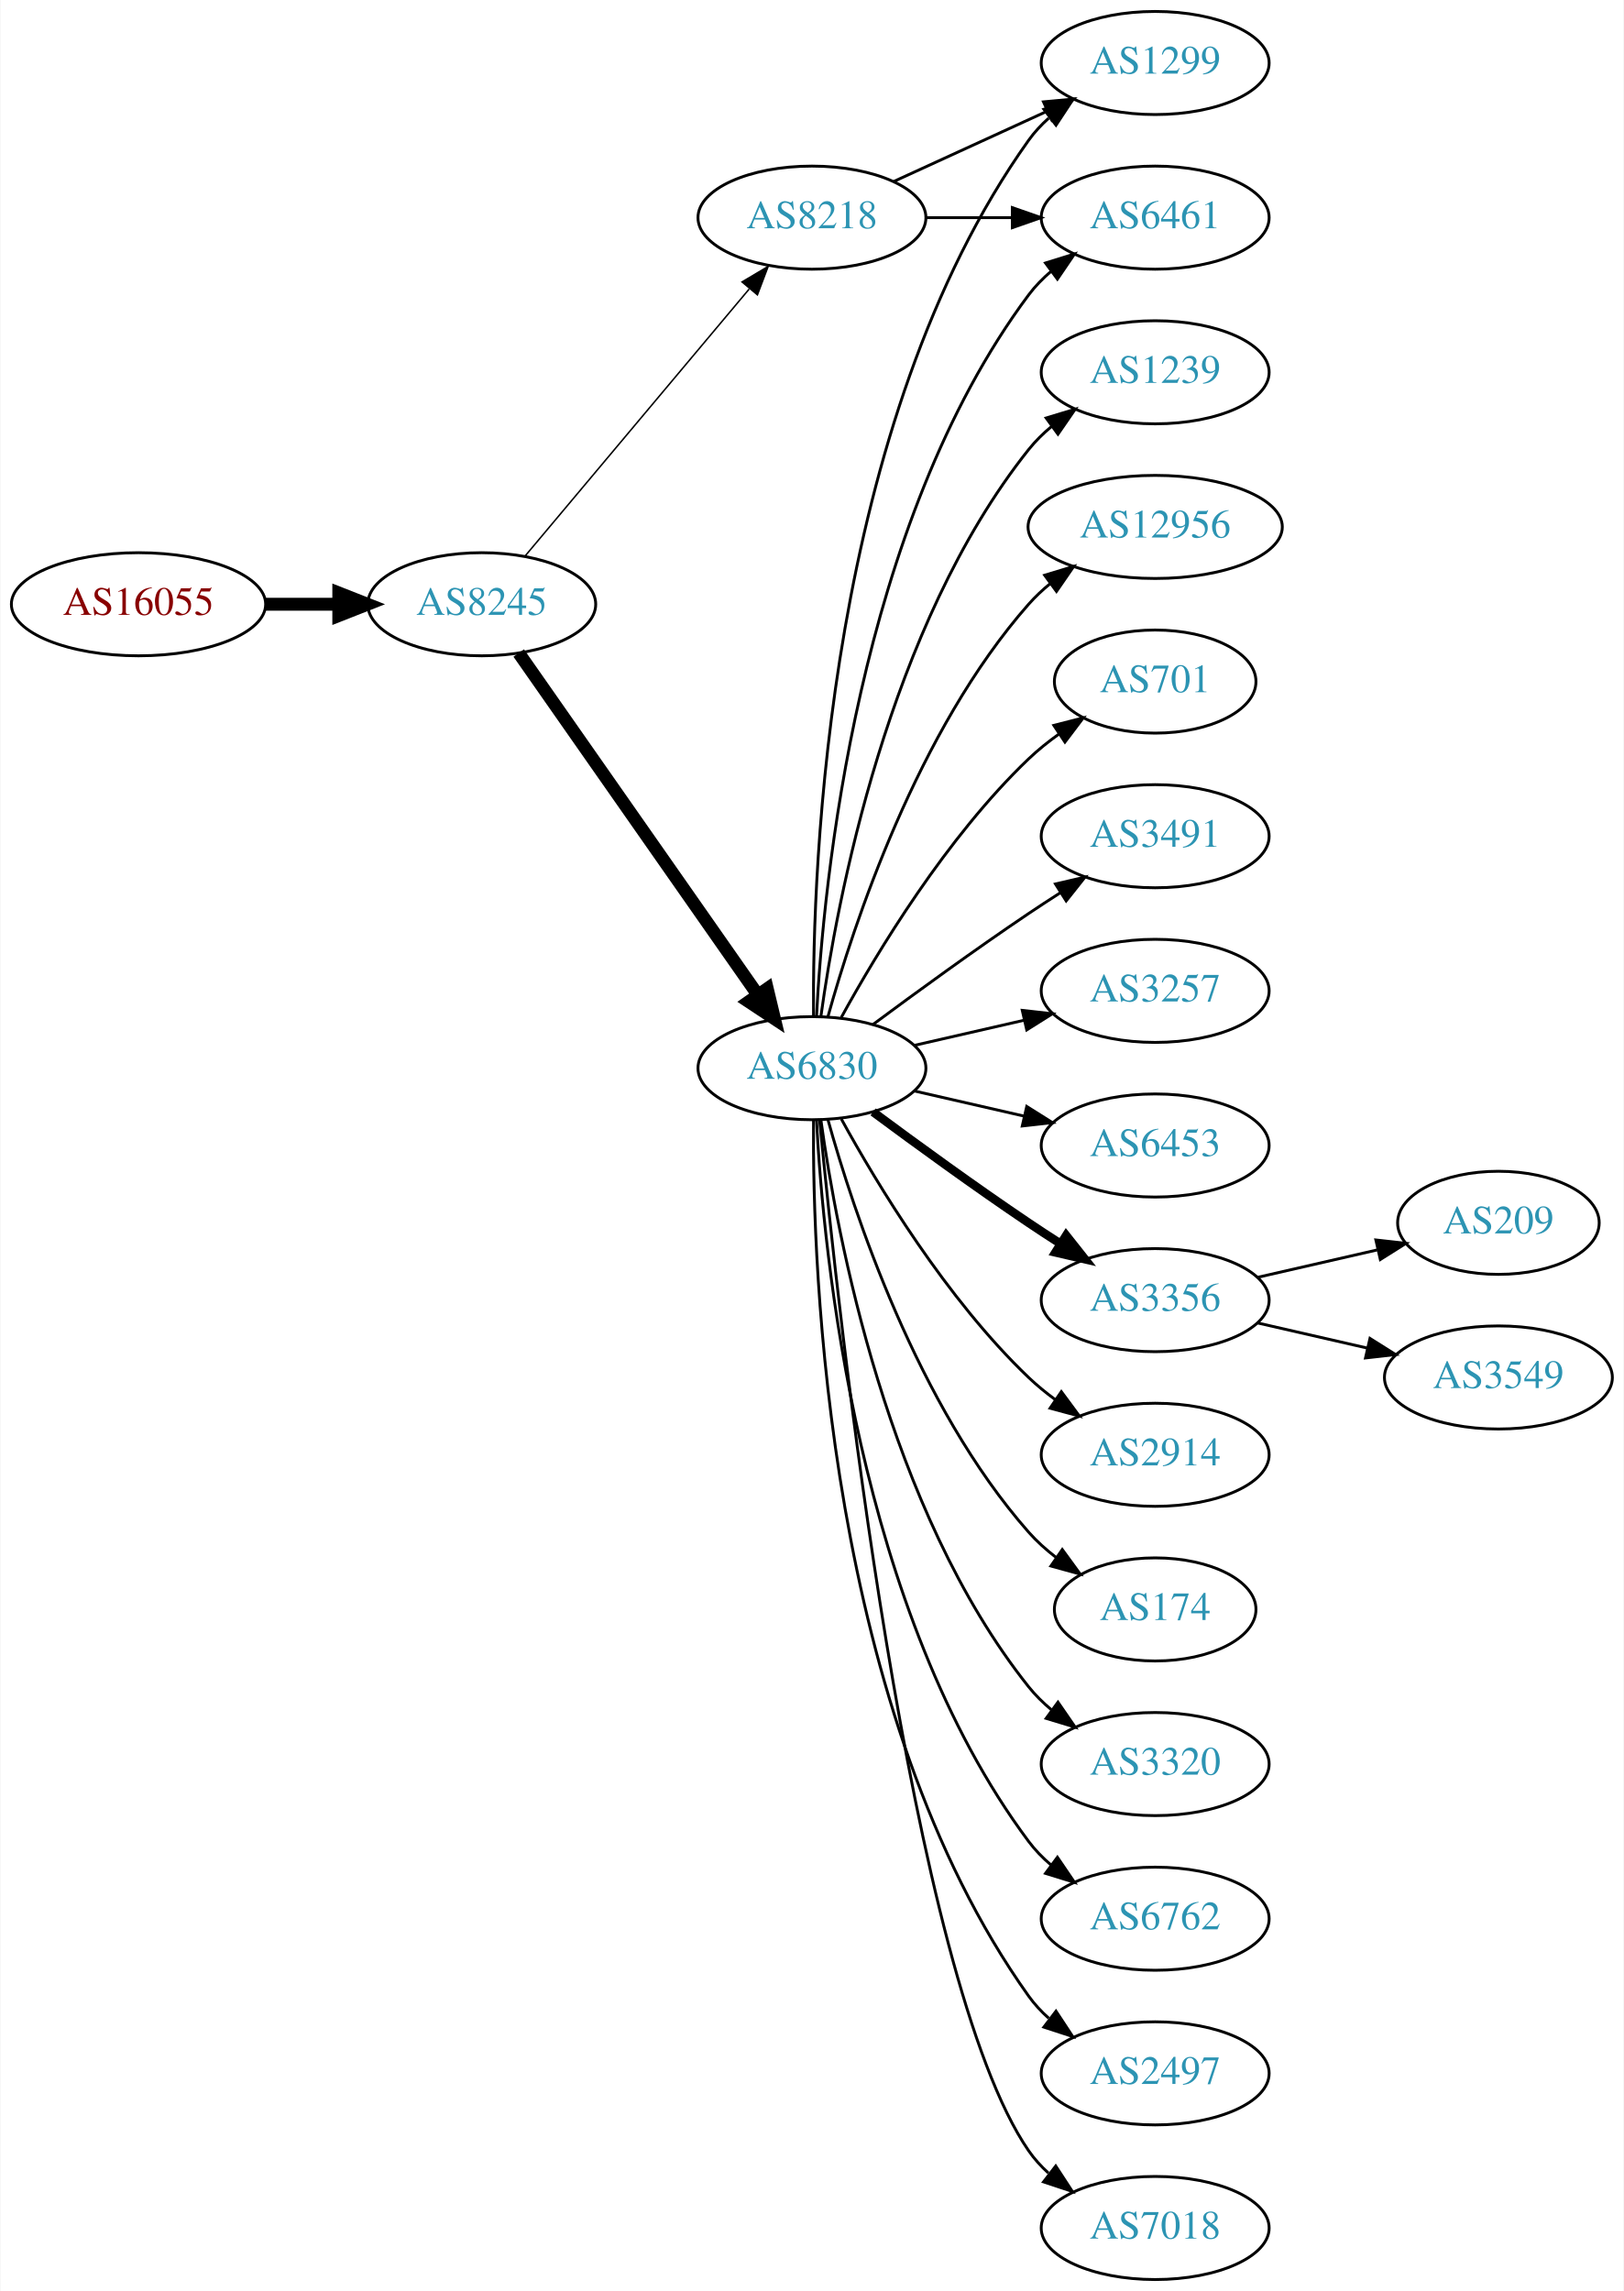
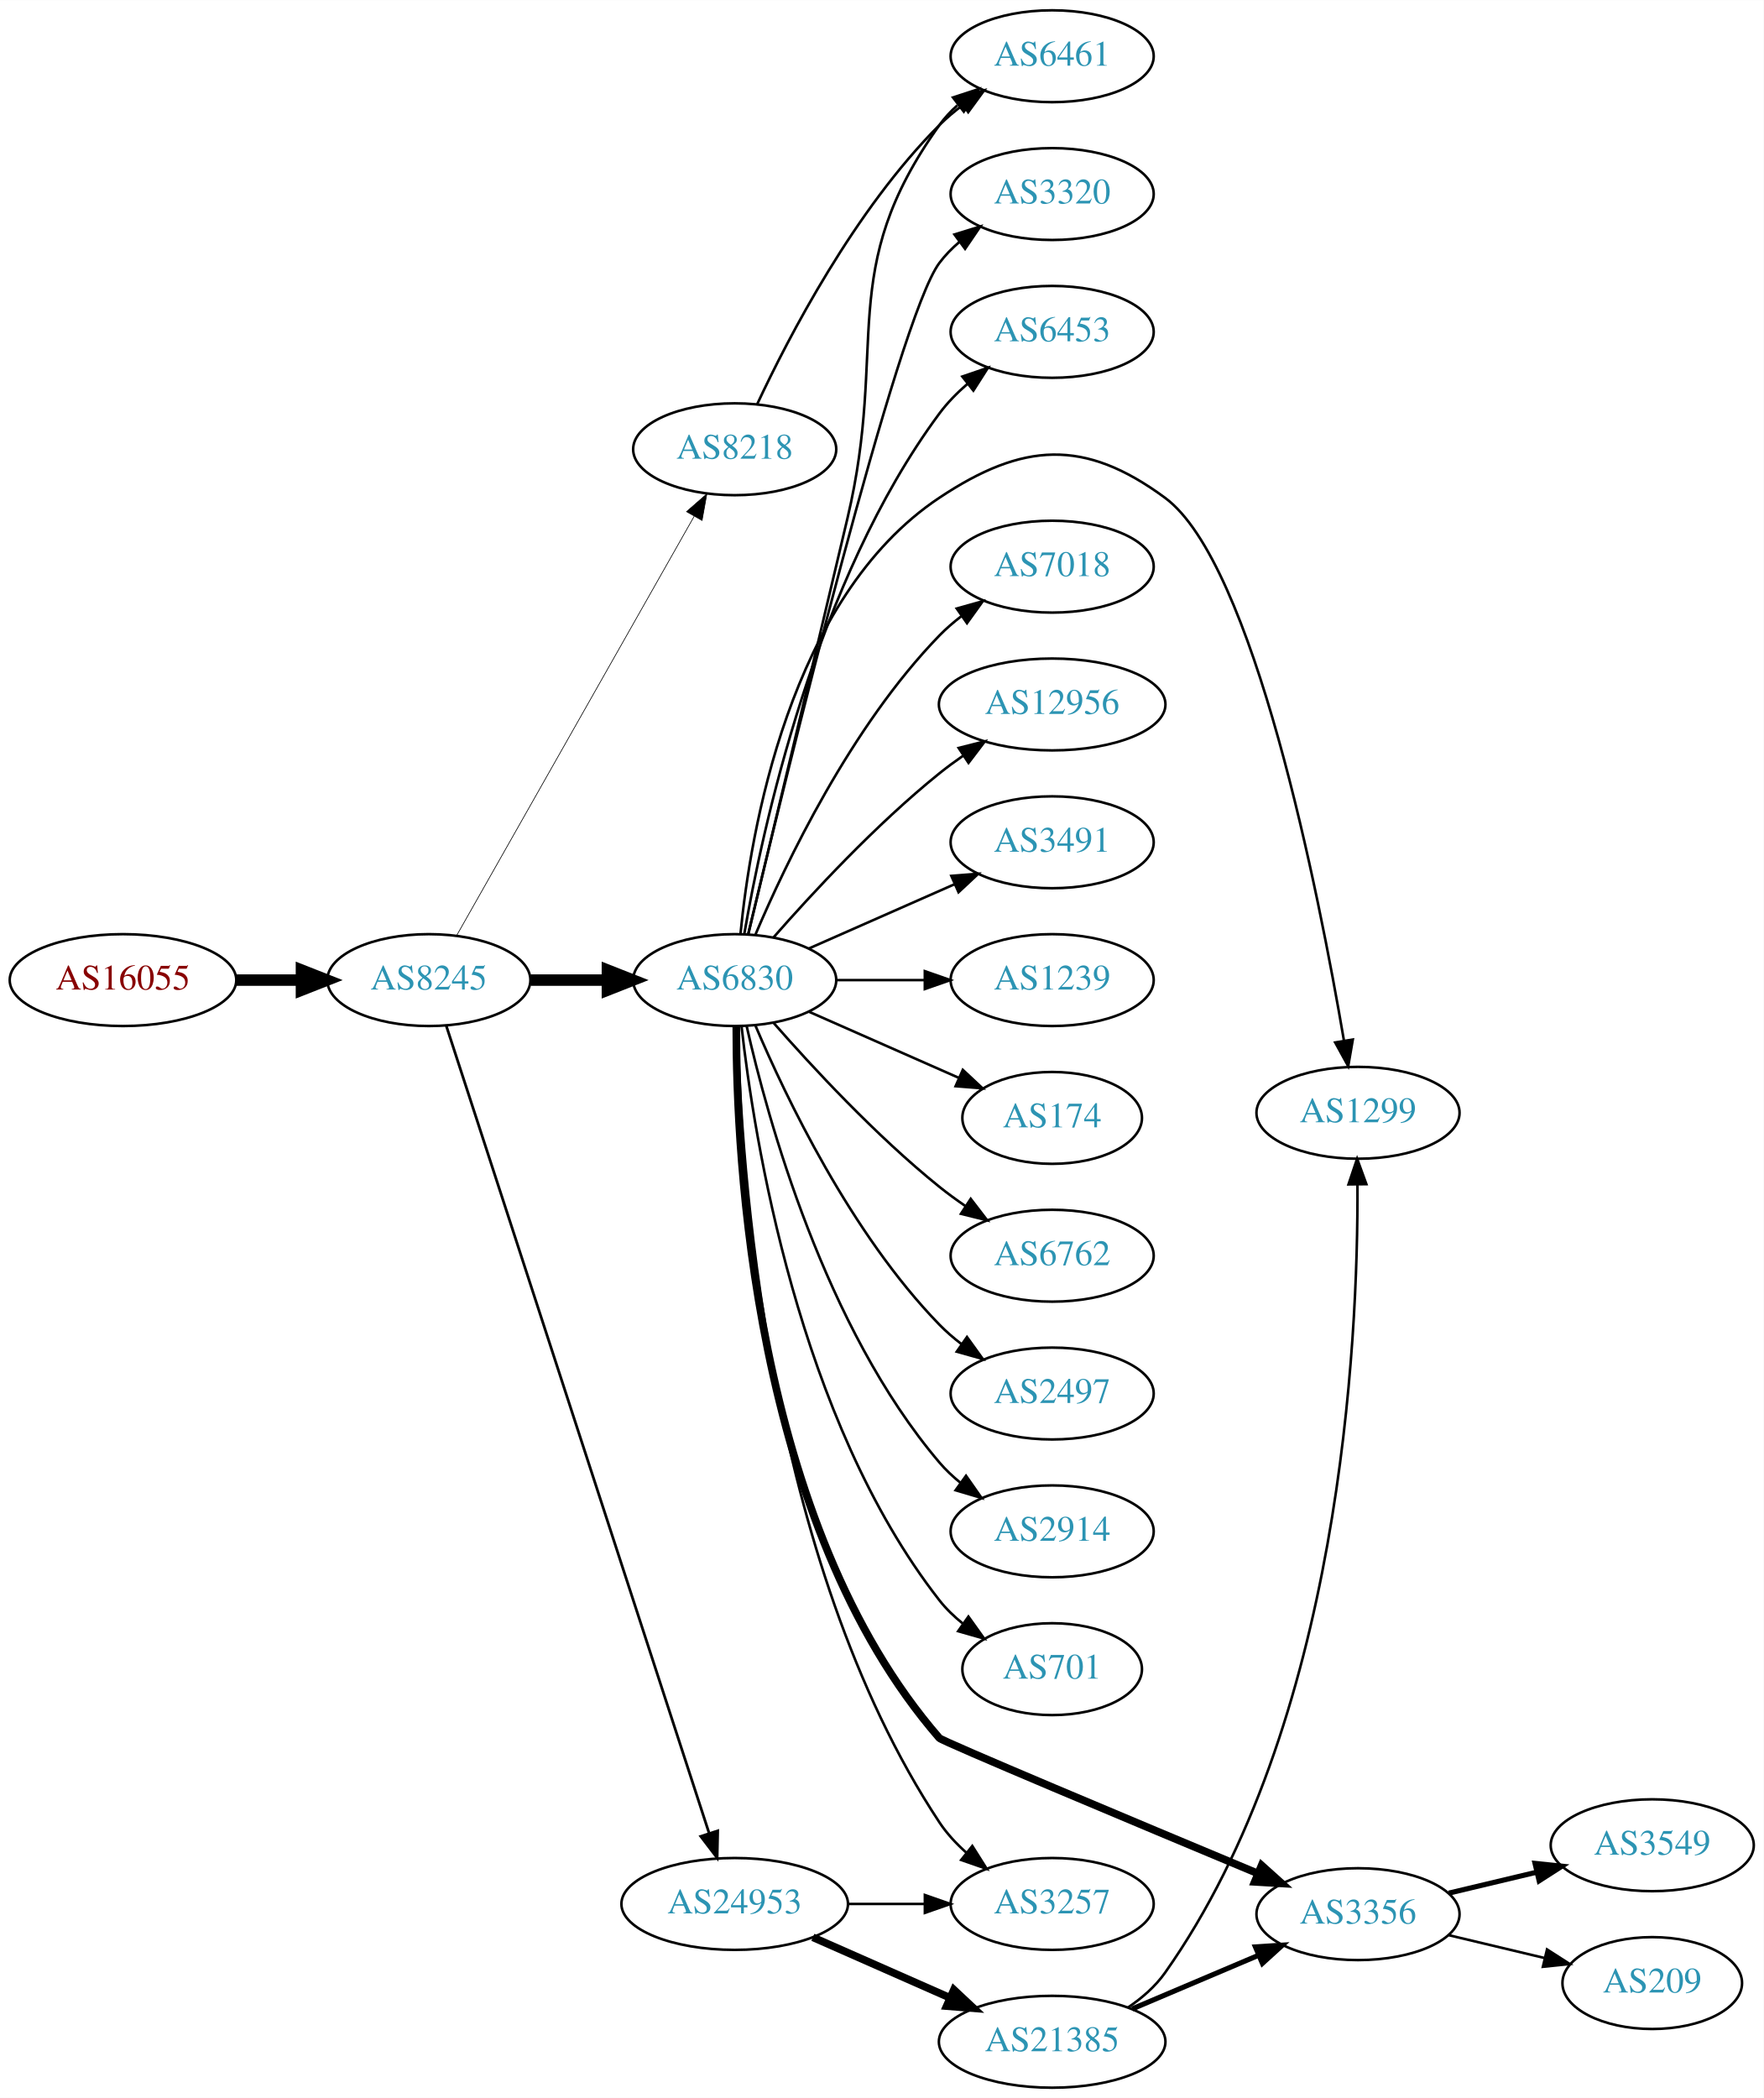
- <svg xmlns="http://www.w3.org/2000/svg" xmlns:xlink="http://www.w3.org/1999/xlink" width="567pt" height="800pt" viewBox="0.00 0.00 566.66 800.00">
-   <g id="graph0" class="graph" transform="scale(1 1) rotate(0) translate(4 796)">
-     <polygon fill="white" stroke="none" points="-4,4 -4,-796 562.663,-796 562.663,4 -4,4" />
+ <svg xmlns="http://www.w3.org/2000/svg" xmlns:xlink="http://www.w3.org/1999/xlink" width="691pt" height="822pt" viewBox="0.00 0.00 691.06 822.00">
+   <g id="graph0" class="graph" transform="scale(1 1) rotate(0) translate(4 818)">
+     <polygon fill="white" stroke="none" points="-4,4 -4,-818 687.055,-818 687.055,4 -4,4" />
    <g id="node1" class="node">
      <g id="a_node1">
        <a xlink:href="/asn/16055" xlink:title="AS16055 ~ AADD GmbH [AT]">
-           <ellipse fill="#ffffff" stroke="black" cx="44.196" cy="-585" rx="44.393" ry="18" />
-           <text text-anchor="middle" x="44.196" y="-581.3" font-family="Times,serif" font-size="14.00" fill="#880000">AS16055</text>
+           <ellipse fill="#ffffff" stroke="black" cx="44.196" cy="-434" rx="44.393" ry="18" />
+           <text text-anchor="middle" x="44.196" y="-430.3" font-family="Times,serif" font-size="14.00" fill="#880000">AS16055</text>
        </a>
      </g>
    </g>
    <g id="node2" class="node">
      <g id="a_node2">
        <a xlink:href="/asn/8245" xlink:title="AS8245 ~ Video-Broadcast GmbH [AT]">
-           <ellipse fill="#ffffff" stroke="black" cx="164.039" cy="-585" rx="39.794" ry="18" />
-           <text text-anchor="middle" x="164.039" y="-581.3" font-family="Times,serif" font-size="14.00" fill="#2c94b3">AS8245</text>
+           <ellipse fill="#ffffff" stroke="black" cx="164.039" cy="-434" rx="39.794" ry="18" />
+           <text text-anchor="middle" x="164.039" y="-430.3" font-family="Times,serif" font-size="14.00" fill="#2c94b3">AS8245</text>
        </a>
      </g>
    </g>
    <g id="edge1" class="edge">
-       <path fill="none" stroke="black" stroke-width="4.5" d="M88.407,-585C96.72,-585 105.482,-585 113.965,-585" />
-       <polygon fill="black" stroke="black" stroke-width="4.5" points="114.123,-588.938 124.123,-585 114.123,-581.063 114.123,-588.938" />
+       <path fill="none" stroke="black" stroke-width="4.5" d="M88.407,-434C96.72,-434 105.482,-434 113.965,-434" />
+       <polygon fill="black" stroke="black" stroke-width="4.5" points="114.123,-437.938 124.123,-434 114.123,-430.063 114.123,-437.938" />
    </g>
    <g id="node3" class="node">
      <g id="a_node3">
        <a xlink:href="/asn/6830" xlink:title="AS6830 ~ LGI-UPC [AT]">
-           <ellipse fill="#ffffff" stroke="black" cx="279.332" cy="-423" rx="39.794" ry="18" />
-           <text text-anchor="middle" x="279.332" y="-419.3" font-family="Times,serif" font-size="14.00" fill="#2c94b3">AS6830</text>
+           <ellipse fill="#ffffff" stroke="black" cx="283.881" cy="-434" rx="39.794" ry="18" />
+           <text text-anchor="middle" x="283.881" y="-430.3" font-family="Times,serif" font-size="14.00" fill="#2c94b3">AS6830</text>
        </a>
      </g>
    </g>
    <g id="edge2" class="edge">
-       <path fill="none" stroke="black" stroke-width="4.5" d="M176.949,-567.969C196.871,-539.483 237.06,-482.015 260.41,-448.626" />
-       <polygon fill="black" stroke="black" stroke-width="4.5" points="263.736,-450.742 266.24,-440.29 257.282,-446.228 263.736,-450.742" />
+       <path fill="none" stroke="black" stroke-width="4.5" d="M203.951,-434C213.505,-434 223.854,-434 233.817,-434" />
+       <polygon fill="black" stroke="black" stroke-width="4.5" points="234.009,-437.938 244.009,-434 234.009,-430.063 234.009,-437.938" />
    </g>
    <g id="node4" class="node">
      <g id="a_node4">
-         <a xlink:href="/asn/8218" xlink:title="AS8218 ~ legacy Neotelecoms [FR]">
-           <ellipse fill="#ffffff" stroke="black" cx="279.332" cy="-720" rx="39.794" ry="18" />
-           <text text-anchor="middle" x="279.332" y="-716.3" font-family="Times,serif" font-size="14.00" fill="#2c94b3">AS8218</text>
+         <a xlink:href="/asn/24953" xlink:title="AS24953 ~ AS MACRO: AS-24953 (customers) [AT]">
+           <ellipse fill="#ffffff" stroke="black" cx="283.881" cy="-72" rx="44.393" ry="18" />
+           <text text-anchor="middle" x="283.881" y="-68.3" font-family="Times,serif" font-size="14.00" fill="#2c94b3">AS24953</text>
        </a>
      </g>
    </g>
    <g id="edge3" class="edge">
-       <path fill="none" stroke="black" stroke-width="0.529" d="M179.158,-601.825C198.833,-625.269 234.637,-667.934 257.415,-695.076" />
-       <polygon fill="black" stroke="black" stroke-width="0.529" points="254.925,-697.553 264.034,-702.963 260.287,-693.053 254.925,-697.553" />
+       <path fill="none" stroke="black" stroke-width="1.059" d="M170.882,-416.048C190.005,-357.306 250.804,-170.536 273.881,-99.649" />
+       <polygon fill="black" stroke="black" stroke-width="1.059" points="277.235,-100.652 277.002,-90.06 270.578,-98.485 277.235,-100.652" />
    </g>
    <g id="node5" class="node">
      <g id="a_node5">
-         <a xlink:href="/asn/3356" xlink:title="AS3356 ~ Level 3 Parent, LLC [US]">
-           <ellipse fill="#ffffff" stroke="black" cx="399.174" cy="-342" rx="39.794" ry="18" />
-           <text text-anchor="middle" x="399.174" y="-338.3" font-family="Times,serif" font-size="14.00" fill="#2c94b3">AS3356</text>
+         <a xlink:href="/asn/8218" xlink:title="AS8218 ~ legacy Neotelecoms [FR]">
+           <ellipse fill="#ffffff" stroke="black" cx="283.881" cy="-642" rx="39.794" ry="18" />
+           <text text-anchor="middle" x="283.881" y="-638.3" font-family="Times,serif" font-size="14.00" fill="#2c94b3">AS8218</text>
        </a>
      </g>
    </g>
    <g id="edge4" class="edge">
-       <path fill="none" stroke="black" stroke-width="3" d="M300.662,-407.723C315.524,-396.696 336.269,-381.593 354.978,-369 358.527,-366.611 362.277,-364.161 366.026,-361.758" />
-       <polygon fill="black" stroke="black" stroke-width="3" points="368.094,-364.591 374.674,-356.288 364.352,-358.675 368.094,-364.591" />
+       <path fill="none" stroke="black" stroke-width="0.265" d="M174.883,-451.376C195.549,-487.853 243.556,-572.588 268.001,-615.736" />
+       <polygon fill="black" stroke="black" stroke-width="0.265" points="265.007,-617.552 272.982,-624.527 271.098,-614.101 265.007,-617.552" />
    </g>
    <g id="node6" class="node">
      <g id="a_node6">
-         <a xlink:href="/asn/2914" xlink:title="AS2914 ~ NTT America, Inc. [US]">
-           <ellipse fill="#ffffff" stroke="black" cx="399.174" cy="-288" rx="39.794" ry="18" />
-           <text text-anchor="middle" x="399.174" y="-284.3" font-family="Times,serif" font-size="14.00" fill="#2c94b3">AS2914</text>
+         <a xlink:href="/asn/1299" xlink:title="AS1299 ~ Telia Carrier [EU]">
+           <ellipse fill="#ffffff" stroke="black" cx="528.116" cy="-382" rx="39.794" ry="18" />
+           <text text-anchor="middle" x="528.116" y="-378.3" font-family="Times,serif" font-size="14.00" fill="#2c94b3">AS1299</text>
        </a>
      </g>
    </g>
    <g id="edge5" class="edge">
-       <path fill="none" stroke="black" d="M289.573,-405.287C302.118,-382.439 326.295,-342.389 354.978,-315 357.846,-312.261 361.035,-309.653 364.344,-307.215" />
-       <polygon fill="black" stroke="black" points="366.407,-310.044 372.704,-301.523 362.468,-304.258 366.407,-310.044" />
+       <path fill="none" stroke="black" d="M286.144,-452.105C289.972,-491.333 305.131,-583.788 364.077,-623 396.787,-644.759 420.847,-646.31 452.469,-623 487.238,-597.371 512.739,-468.191 522.617,-410.225" />
+       <polygon fill="black" stroke="black" points="526.084,-410.711 524.278,-400.271 519.179,-409.558 526.084,-410.711" />
    </g>
    <g id="node7" class="node">
      <g id="a_node7">
-         <a xlink:href="/asn/174" xlink:title="AS174 ~ Cogent Communications [US]">
-           <ellipse fill="#ffffff" stroke="black" cx="399.174" cy="-234" rx="35.194" ry="18" />
-           <text text-anchor="middle" x="399.174" y="-230.3" font-family="Times,serif" font-size="14.00" fill="#2c94b3">AS174</text>
+         <a xlink:href="/asn/6461" xlink:title="AS6461 ~ Zayo Bandwidth [US]">
+           <ellipse fill="#ffffff" stroke="black" cx="408.273" cy="-796" rx="39.794" ry="18" />
+           <text text-anchor="middle" x="408.273" y="-792.3" font-family="Times,serif" font-size="14.00" fill="#2c94b3">AS6461</text>
        </a>
      </g>
    </g>
    <g id="edge6" class="edge">
-       <path fill="none" stroke="black" d="M284.904,-405.054C293.81,-373.005 316.094,-305.158 354.978,-261 357.805,-257.789 361.107,-254.828 364.602,-252.136" />
-       <polygon fill="black" stroke="black" points="366.736,-254.916 372.977,-246.355 362.759,-249.155 366.736,-254.916" />
+       <path fill="none" stroke="black" d="M289.2,-451.977C297.007,-484.495 313.967,-555.262 328.077,-615 344.236,-683.407 323.185,-711.829 364.077,-769 366.084,-771.805 368.482,-774.383 371.105,-776.736" />
+       <polygon fill="black" stroke="black" points="369.411,-779.846 379.484,-783.13 373.657,-774.281 369.411,-779.846" />
    </g>
    <g id="node8" class="node">
      <g id="a_node8">
-         <a xlink:href="/asn/3320" xlink:title="AS3320 ~ DTAG [DE]">
-           <ellipse fill="#ffffff" stroke="black" cx="399.174" cy="-180" rx="39.794" ry="18" />
-           <text text-anchor="middle" x="399.174" y="-176.3" font-family="Times,serif" font-size="14.00" fill="#2c94b3">AS3320</text>
+         <a xlink:href="/asn/6762" xlink:title="AS6762 ~ TELECOM ITALIA SPARKLE S.p.A. [IT]">
+           <ellipse fill="#ffffff" stroke="black" cx="408.273" cy="-326" rx="39.794" ry="18" />
+           <text text-anchor="middle" x="408.273" y="-322.3" font-family="Times,serif" font-size="14.00" fill="#2c94b3">AS6762</text>
        </a>
      </g>
    </g>
    <g id="edge7" class="edge">
-       <path fill="none" stroke="black" d="M282.471,-404.83C287.971,-365.026 305.797,-268.767 354.978,-207 357.319,-204.06 360.074,-201.351 363.04,-198.879" />
-       <polygon fill="black" stroke="black" points="365.232,-201.612 371.246,-192.89 361.105,-195.958 365.232,-201.612" />
+       <path fill="none" stroke="black" d="M299.033,-417.337C314.135,-400.106 339.256,-372.976 364.077,-353 367.333,-350.38 370.858,-347.808 374.442,-345.354" />
+       <polygon fill="black" stroke="black" points="376.361,-348.281 382.815,-339.879 372.53,-342.423 376.361,-348.281" />
    </g>
    <g id="node9" class="node">
      <g id="a_node9">
-         <a xlink:href="/asn/6461" xlink:title="AS6461 ~ Zayo Bandwidth [US]">
-           <ellipse fill="#ffffff" stroke="black" cx="399.174" cy="-720" rx="39.794" ry="18" />
-           <text text-anchor="middle" x="399.174" y="-716.3" font-family="Times,serif" font-size="14.00" fill="#2c94b3">AS6461</text>
+         <a xlink:href="/asn/3356" xlink:title="AS3356 ~ Level 3 Parent, LLC [US]">
+           <ellipse fill="#ffffff" stroke="black" cx="528.116" cy="-68" rx="39.794" ry="18" />
+           <text text-anchor="middle" x="528.116" y="-64.3" font-family="Times,serif" font-size="14.00" fill="#2c94b3">AS3356</text>
        </a>
      </g>
    </g>
    <g id="edge8" class="edge">
-       <path fill="none" stroke="black" d="M280.923,-441.023C283.3,-487.412 295.218,-612.893 354.978,-693 357.226,-696.013 359.917,-698.769 362.844,-701.272" />
-       <polygon fill="black" stroke="black" points="360.875,-704.169 370.995,-707.303 365.039,-698.542 360.875,-704.169" />
+       <path fill="none" stroke="black" stroke-width="3" d="M284.51,-415.793C284.458,-365.174 291.087,-220.977 364.077,-137 365.18,-135.732 440.917,-103.973 488.766,-83.989" />
+       <polygon fill="black" stroke="black" stroke-width="3" points="490.345,-87.123 498.225,-80.04 487.648,-80.663 490.345,-87.123" />
    </g>
    <g id="node10" class="node">
      <g id="a_node10">
-         <a xlink:href="/asn/6762" xlink:title="AS6762 ~ TELECOM ITALIA SPARKLE S.p.A. [IT]">
-           <ellipse fill="#ffffff" stroke="black" cx="399.174" cy="-126" rx="39.794" ry="18" />
-           <text text-anchor="middle" x="399.174" y="-122.3" font-family="Times,serif" font-size="14.00" fill="#2c94b3">AS6762</text>
+         <a xlink:href="/asn/2497" xlink:title="AS2497 ~ Internet Initiative Japan Inc. [JP]">
+           <ellipse fill="#ffffff" stroke="black" cx="408.273" cy="-272" rx="39.794" ry="18" />
+           <text text-anchor="middle" x="408.273" y="-268.3" font-family="Times,serif" font-size="14.00" fill="#2c94b3">AS2497</text>
        </a>
      </g>
    </g>
    <g id="edge9" class="edge">
-       <path fill="none" stroke="black" d="M280.923,-404.977C283.3,-358.588 295.218,-233.107 354.978,-153 357.226,-149.987 359.917,-147.231 362.844,-144.728" />
-       <polygon fill="black" stroke="black" points="365.039,-147.458 370.995,-138.697 360.875,-141.831 365.039,-147.458" />
+       <path fill="none" stroke="black" d="M292.072,-416.025C303.839,-388.318 329.413,-334.652 364.077,-299 366.697,-296.305 369.638,-293.761 372.721,-291.392" />
+       <polygon fill="black" stroke="black" points="374.896,-294.141 381.089,-285.545 370.887,-288.403 374.896,-294.141" />
    </g>
    <g id="node11" class="node">
      <g id="a_node11">
-         <a xlink:href="/asn/2497" xlink:title="AS2497 ~ Internet Initiative Japan Inc. [JP]">
-           <ellipse fill="#ffffff" stroke="black" cx="399.174" cy="-72" rx="39.794" ry="18" />
-           <text text-anchor="middle" x="399.174" y="-68.3" font-family="Times,serif" font-size="14.00" fill="#2c94b3">AS2497</text>
+         <a xlink:href="/asn/2914" xlink:title="AS2914 ~ NTT America, Inc. [US]">
+           <ellipse fill="#ffffff" stroke="black" cx="408.273" cy="-218" rx="39.794" ry="18" />
+           <text text-anchor="middle" x="408.273" y="-214.3" font-family="Times,serif" font-size="14.00" fill="#2c94b3">AS2914</text>
        </a>
      </g>
    </g>
    <g id="edge10" class="edge">
-       <path fill="none" stroke="black" d="M279.88,-404.937C279.461,-352.497 284.615,-197.707 354.978,-99 356.98,-96.192 359.375,-93.612 361.996,-91.257" />
-       <polygon fill="black" stroke="black" points="364.548,-93.712 370.372,-84.861 360.3,-88.148 364.548,-93.712" />
+       <path fill="none" stroke="black" d="M288.575,-415.925C296.715,-379.852 319.148,-297.86 364.077,-245 366.511,-242.136 369.328,-239.479 372.333,-237.039" />
+       <polygon fill="black" stroke="black" points="374.521,-239.776 380.593,-231.094 370.432,-234.095 374.521,-239.776" />
    </g>
    <g id="node12" class="node">
      <g id="a_node12">
-         <a xlink:href="/asn/7018" xlink:title="AS7018 ~ AT&amp;T Services, Inc. [US]">
-           <ellipse fill="#ffffff" stroke="black" cx="399.174" cy="-18" rx="39.794" ry="18" />
-           <text text-anchor="middle" x="399.174" y="-14.3" font-family="Times,serif" font-size="14.00" fill="#2c94b3">AS7018</text>
+         <a xlink:href="/asn/701" xlink:title="AS701 ~ UUNET [US]">
+           <ellipse fill="#ffffff" stroke="black" cx="408.273" cy="-164" rx="35.194" ry="18" />
+           <text text-anchor="middle" x="408.273" y="-160.3" font-family="Times,serif" font-size="14.00" fill="#2c94b3">AS701</text>
        </a>
      </g>
    </g>
    <g id="edge11" class="edge">
-       <path fill="none" stroke="black" d="M281.997,-404.916C288.447,-337.996 313.499,-105.168 354.978,-45 356.936,-42.16 359.299,-39.559 361.9,-37.19" />
-       <polygon fill="black" stroke="black" points="364.452,-39.642 370.243,-30.771 360.183,-34.095 364.452,-39.642" />
+       <path fill="none" stroke="black" d="M286.56,-415.871C291.391,-372.632 308.732,-261.784 364.077,-191 366.712,-187.63 369.894,-184.569 373.322,-181.821" />
+       <polygon fill="black" stroke="black" points="375.46,-184.597 381.624,-175.98 371.432,-178.872 375.46,-184.597" />
    </g>
    <g id="node13" class="node">
      <g id="a_node13">
-         <a xlink:href="/asn/1239" xlink:title="AS1239 ~ Sprint [US]">
-           <ellipse fill="#ffffff" stroke="black" cx="399.174" cy="-666" rx="39.794" ry="18" />
-           <text text-anchor="middle" x="399.174" y="-662.3" font-family="Times,serif" font-size="14.00" fill="#2c94b3">AS1239</text>
+         <a xlink:href="/asn/3320" xlink:title="AS3320 ~ DTAG [DE]">
+           <ellipse fill="#ffffff" stroke="black" cx="408.273" cy="-742" rx="39.794" ry="18" />
+           <text text-anchor="middle" x="408.273" y="-738.3" font-family="Times,serif" font-size="14.00" fill="#2c94b3">AS3320</text>
        </a>
      </g>
    </g>
    <g id="edge12" class="edge">
-       <path fill="none" stroke="black" d="M282.471,-441.17C287.971,-480.974 305.797,-577.233 354.978,-639 357.319,-641.94 360.074,-644.649 363.04,-647.121" />
-       <polygon fill="black" stroke="black" points="361.105,-650.042 371.246,-653.11 365.232,-644.388 361.105,-650.042" />
+       <path fill="none" stroke="black" d="M289.165,-452.045C303.19,-510.671 347.771,-693.255 364.077,-715 366.332,-718.007 369.029,-720.76 371.959,-723.26" />
+       <polygon fill="black" stroke="black" points="369.993,-726.159 380.115,-729.288 374.153,-720.53 369.993,-726.159" />
    </g>
    <g id="node14" class="node">
      <g id="a_node14">
-         <a xlink:href="/asn/12956" xlink:title="AS12956 ~ TELXIUS [ES]">
-           <ellipse fill="#ffffff" stroke="black" cx="399.174" cy="-612" rx="44.393" ry="18" />
-           <text text-anchor="middle" x="399.174" y="-608.3" font-family="Times,serif" font-size="14.00" fill="#2c94b3">AS12956</text>
+         <a xlink:href="/asn/3257" xlink:title="AS3257 ~ GTT [DE]">
+           <ellipse fill="#ffffff" stroke="black" cx="408.273" cy="-72" rx="39.794" ry="18" />
+           <text text-anchor="middle" x="408.273" y="-68.3" font-family="Times,serif" font-size="14.00" fill="#2c94b3">AS3257</text>
        </a>
      </g>
    </g>
    <g id="edge13" class="edge">
-       <path fill="none" stroke="black" d="M284.904,-440.946C293.81,-472.995 316.094,-540.842 354.978,-585 357.268,-587.601 359.87,-590.038 362.633,-592.301" />
-       <polygon fill="black" stroke="black" points="360.586,-595.14 370.727,-598.208 364.712,-589.485 360.586,-595.14" />
+       <path fill="none" stroke="black" d="M285.022,-415.86C286.255,-363.148 295.82,-207.197 364.077,-104 366.964,-99.636 370.658,-95.649 374.667,-92.082" />
+       <polygon fill="black" stroke="black" points="376.981,-94.714 382.636,-85.755 372.628,-89.232 376.981,-94.714" />
    </g>
    <g id="node15" class="node">
      <g id="a_node15">
-         <a xlink:href="/asn/701" xlink:title="AS701 ~ UUNET [US]">
-           <ellipse fill="#ffffff" stroke="black" cx="399.174" cy="-558" rx="35.194" ry="18" />
-           <text text-anchor="middle" x="399.174" y="-554.3" font-family="Times,serif" font-size="14.00" fill="#2c94b3">AS701</text>
+         <a xlink:href="/asn/6453" xlink:title="AS6453 ~ TATA COMMUNICATIONS (AMERICA) INC [US]">
+           <ellipse fill="#ffffff" stroke="black" cx="408.273" cy="-688" rx="39.794" ry="18" />
+           <text text-anchor="middle" x="408.273" y="-684.3" font-family="Times,serif" font-size="14.00" fill="#2c94b3">AS6453</text>
        </a>
      </g>
    </g>
    <g id="edge14" class="edge">
-       <path fill="none" stroke="black" d="M289.573,-440.713C302.118,-463.561 326.295,-503.611 354.978,-531 358.232,-534.107 361.899,-537.046 365.685,-539.76" />
-       <polygon fill="black" stroke="black" points="363.788,-542.701 374.054,-545.322 367.663,-536.872 363.788,-542.701" />
+       <path fill="none" stroke="black" d="M287.647,-452.084C294.521,-492.231 315.459,-590.419 364.077,-656 367.193,-660.203 371.016,-664.1 375.087,-667.623" />
+       <polygon fill="black" stroke="black" points="373.074,-670.493 383.1,-673.92 377.4,-664.989 373.074,-670.493" />
    </g>
    <g id="node16" class="node">
      <g id="a_node16">
-         <a xlink:href="/asn/3491" xlink:title="AS3491 ~ PCCW Global, Inc. [US]">
-           <ellipse fill="#ffffff" stroke="black" cx="399.174" cy="-504" rx="39.794" ry="18" />
-           <text text-anchor="middle" x="399.174" y="-500.3" font-family="Times,serif" font-size="14.00" fill="#2c94b3">AS3491</text>
+         <a xlink:href="/asn/7018" xlink:title="AS7018 ~ AT&amp;T Services, Inc. [US]">
+           <ellipse fill="#ffffff" stroke="black" cx="408.273" cy="-596" rx="39.794" ry="18" />
+           <text text-anchor="middle" x="408.273" y="-592.3" font-family="Times,serif" font-size="14.00" fill="#2c94b3">AS7018</text>
        </a>
      </g>
    </g>
    <g id="edge15" class="edge">
-       <path fill="none" stroke="black" d="M300.662,-438.277C315.524,-449.304 336.269,-464.407 354.978,-477 358.527,-479.389 362.277,-481.839 366.026,-484.242" />
-       <polygon fill="black" stroke="black" points="364.352,-487.325 374.674,-489.712 368.094,-481.409 364.352,-487.325" />
+       <path fill="none" stroke="black" d="M292.072,-451.975C303.839,-479.682 329.413,-533.348 364.077,-569 366.697,-571.695 369.638,-574.239 372.721,-576.608" />
+       <polygon fill="black" stroke="black" points="370.887,-579.597 381.089,-582.455 374.896,-573.859 370.887,-579.597" />
    </g>
    <g id="node17" class="node">
      <g id="a_node17">
-         <a xlink:href="/asn/3257" xlink:title="AS3257 ~ GTT [DE]">
-           <ellipse fill="#ffffff" stroke="black" cx="399.174" cy="-450" rx="39.794" ry="18" />
-           <text text-anchor="middle" x="399.174" y="-446.3" font-family="Times,serif" font-size="14.00" fill="#2c94b3">AS3257</text>
+         <a xlink:href="/asn/12956" xlink:title="AS12956 ~ TELXIUS [ES]">
+           <ellipse fill="#ffffff" stroke="black" cx="408.273" cy="-542" rx="44.393" ry="18" />
+           <text text-anchor="middle" x="408.273" y="-538.3" font-family="Times,serif" font-size="14.00" fill="#2c94b3">AS12956</text>
        </a>
      </g>
    </g>
    <g id="edge16" class="edge">
-       <path fill="none" stroke="black" d="M315.051,-430.955C327.051,-433.704 340.672,-436.825 353.364,-439.733" />
-       <polygon fill="black" stroke="black" points="352.767,-443.187 363.296,-442.009 354.33,-436.364 352.767,-443.187" />
+       <path fill="none" stroke="black" d="M299.033,-450.663C314.135,-467.894 339.256,-495.024 364.077,-515 367.005,-517.357 370.152,-519.675 373.363,-521.902" />
+       <polygon fill="black" stroke="black" points="371.639,-524.958 381.911,-527.552 375.499,-519.118 371.639,-524.958" />
    </g>
    <g id="node18" class="node">
      <g id="a_node18">
-         <a xlink:href="/asn/6453" xlink:title="AS6453 ~ TATA COMMUNICATIONS (AMERICA) INC [US]">
-           <ellipse fill="#ffffff" stroke="black" cx="399.174" cy="-396" rx="39.794" ry="18" />
-           <text text-anchor="middle" x="399.174" y="-392.3" font-family="Times,serif" font-size="14.00" fill="#2c94b3">AS6453</text>
+         <a xlink:href="/asn/3491" xlink:title="AS3491 ~ PCCW Global, Inc. [US]">
+           <ellipse fill="#ffffff" stroke="black" cx="408.273" cy="-488" rx="39.794" ry="18" />
+           <text text-anchor="middle" x="408.273" y="-484.3" font-family="Times,serif" font-size="14.00" fill="#2c94b3">AS3491</text>
        </a>
      </g>
    </g>
    <g id="edge17" class="edge">
-       <path fill="none" stroke="black" d="M315.051,-415.045C327.051,-412.296 340.672,-409.175 353.364,-406.267" />
-       <polygon fill="black" stroke="black" points="354.33,-409.636 363.296,-403.991 352.767,-402.813 354.33,-409.636" />
+       <path fill="none" stroke="black" d="M312.96,-446.389C329.908,-453.866 351.706,-463.483 370.075,-471.588" />
+       <polygon fill="black" stroke="black" points="368.763,-474.834 379.325,-475.669 371.589,-468.43 368.763,-474.834" />
    </g>
    <g id="node19" class="node">
      <g id="a_node19">
-         <a xlink:href="/asn/1299" xlink:title="AS1299 ~ Telia Carrier [EU]">
-           <ellipse fill="#ffffff" stroke="black" cx="399.174" cy="-774" rx="39.794" ry="18" />
-           <text text-anchor="middle" x="399.174" y="-770.3" font-family="Times,serif" font-size="14.00" fill="#2c94b3">AS1299</text>
+         <a xlink:href="/asn/1239" xlink:title="AS1239 ~ Sprint [US]">
+           <ellipse fill="#ffffff" stroke="black" cx="408.273" cy="-434" rx="39.794" ry="18" />
+           <text text-anchor="middle" x="408.273" y="-430.3" font-family="Times,serif" font-size="14.00" fill="#2c94b3">AS1239</text>
        </a>
      </g>
    </g>
    <g id="edge18" class="edge">
-       <path fill="none" stroke="black" d="M279.88,-441.063C279.461,-493.503 284.615,-648.293 354.978,-747 356.98,-749.809 359.375,-752.388 361.996,-754.743" />
-       <polygon fill="black" stroke="black" points="360.3,-757.852 370.372,-761.139 364.548,-752.288 360.3,-757.852" />
-     </g>
-     <g id="edge21" class="edge">
-       <path fill="none" stroke="black" d="M319.244,-720C328.798,-720 339.147,-720 349.11,-720" />
-       <polygon fill="black" stroke="black" points="349.302,-723.5 359.302,-720 349.302,-716.5 349.302,-723.5" />
-     </g>
-     <g id="edge22" class="edge">
-       <path fill="none" stroke="black" d="M307.96,-732.661C323.917,-739.973 344.188,-749.261 361.471,-757.181" />
-       <polygon fill="black" stroke="black" points="360.169,-760.435 370.718,-761.419 363.085,-754.071 360.169,-760.435" />
+       <path fill="none" stroke="black" d="M323.607,-434C334.545,-434 346.596,-434 358.062,-434" />
+       <polygon fill="black" stroke="black" points="358.38,-437.5 368.38,-434 358.38,-430.5 358.38,-437.5" />
    </g>
    <g id="node20" class="node">
      <g id="a_node20">
-         <a xlink:href="/asn/209" xlink:title="AS209 ~ CenturyLink Communications, LLC [US]">
-           <ellipse fill="#ffffff" stroke="black" cx="519.017" cy="-369" rx="35.194" ry="18" />
-           <text text-anchor="middle" x="519.017" y="-365.3" font-family="Times,serif" font-size="14.00" fill="#2c94b3">AS209</text>
+         <a xlink:href="/asn/174" xlink:title="AS174 ~ Cogent Communications [US]">
+           <ellipse fill="#ffffff" stroke="black" cx="408.273" cy="-380" rx="35.194" ry="18" />
+           <text text-anchor="middle" x="408.273" y="-376.3" font-family="Times,serif" font-size="14.00" fill="#2c94b3">AS174</text>
        </a>
      </g>
    </g>
    <g id="edge19" class="edge">
-       <path fill="none" stroke="black" d="M434.893,-349.955C447.986,-352.955 463.008,-356.396 476.649,-359.522" />
-       <polygon fill="black" stroke="black" points="476.227,-363.016 486.756,-361.838 477.79,-356.193 476.227,-363.016" />
+       <path fill="none" stroke="black" d="M312.96,-421.611C330.389,-413.922 352.946,-403.969 371.63,-395.726" />
+       <polygon fill="black" stroke="black" points="373.263,-398.831 381,-391.592 370.438,-392.427 373.263,-398.831" />
+     </g>
+     <g id="edge21" class="edge">
+       <path fill="none" stroke="black" d="M328.377,-72C338.066,-72 348.403,-72 358.295,-72" />
+       <polygon fill="black" stroke="black" points="358.398,-75.5 368.398,-72 358.398,-68.5 358.398,-75.5" />
    </g>
    <g id="node21" class="node">
      <g id="a_node21">
+         <a xlink:href="/asn/21385" xlink:title="AS21385 ~ Trusted Network GmbH [DE]">
+           <ellipse fill="#ffffff" stroke="black" cx="408.273" cy="-18" rx="44.393" ry="18" />
+           <text text-anchor="middle" x="408.273" y="-14.3" font-family="Times,serif" font-size="14.00" fill="#2c94b3">AS21385</text>
+         </a>
+       </g>
+     </g>
+     <g id="edge20" class="edge">
+       <path fill="none" stroke="black" stroke-width="3" d="M314.509,-58.928C330.626,-51.817 350.766,-42.931 368.158,-35.258" />
+       <polygon fill="black" stroke="black" stroke-width="3" points="369.758,-38.377 377.494,-31.139 366.932,-31.973 369.758,-38.377" />
+     </g>
+     <g id="edge26" class="edge">
+       <path fill="none" stroke="black" d="M292.732,-659.747C305.012,-686.017 330.838,-735.726 364.077,-769 366.88,-771.806 370.026,-774.457 373.31,-776.922" />
+       <polygon fill="black" stroke="black" points="371.414,-779.865 381.637,-782.647 375.379,-774.097 371.414,-779.865" />
+     </g>
+     <g id="node22" class="node">
+       <g id="a_node22">
        <a xlink:href="/asn/3549" xlink:title="AS3549 ~ Level 3 Parent, LLC [US]">
-           <ellipse fill="#ffffff" stroke="black" cx="519.017" cy="-315" rx="39.794" ry="18" />
-           <text text-anchor="middle" x="519.017" y="-311.3" font-family="Times,serif" font-size="14.00" fill="#2c94b3">AS3549</text>
-         </a>
-       </g>
-     </g>
-     <g id="edge20" class="edge">
-       <path fill="none" stroke="black" d="M434.893,-334.045C446.893,-331.296 460.514,-328.175 473.207,-325.267" />
-       <polygon fill="black" stroke="black" points="474.173,-328.636 483.138,-322.991 472.609,-321.813 474.173,-328.636" />
+           <ellipse fill="#ffffff" stroke="black" cx="643.409" cy="-95" rx="39.794" ry="18" />
+           <text text-anchor="middle" x="643.409" y="-91.3" font-family="Times,serif" font-size="14.00" fill="#2c94b3">AS3549</text>
+         </a>
+       </g>
+     </g>
+     <g id="edge24" class="edge">
+       <path fill="none" stroke="black" stroke-width="2" d="M563.723,-76.248C574.594,-78.838 586.749,-81.735 598.191,-84.462" />
+       <polygon fill="black" stroke="black" stroke-width="2" points="597.475,-87.889 608.014,-86.803 599.097,-81.08 597.475,-87.889" />
+     </g>
+     <g id="node23" class="node">
+       <g id="a_node23">
+         <a xlink:href="/asn/209" xlink:title="AS209 ~ CenturyLink Communications, LLC [US]">
+           <ellipse fill="#ffffff" stroke="black" cx="643.409" cy="-41" rx="35.194" ry="18" />
+           <text text-anchor="middle" x="643.409" y="-37.3" font-family="Times,serif" font-size="14.00" fill="#2c94b3">AS209</text>
+         </a>
+       </g>
+     </g>
+     <g id="edge25" class="edge">
+       <path fill="none" stroke="black" d="M563.723,-59.752C575.518,-56.941 588.822,-53.771 601.09,-50.847" />
+       <polygon fill="black" stroke="black" points="602.179,-54.186 611.095,-48.463 600.556,-47.377 602.179,-54.186" />
+     </g>
+     <g id="edge23" class="edge">
+       <path fill="none" stroke="black" d="M438.002,-31.431C443.491,-35.144 448.693,-39.655 452.469,-45 521.296,-142.42 528.221,-292.082 527.896,-353.85" />
+       <polygon fill="black" stroke="black" points="524.394,-353.952 527.77,-363.995 531.394,-354.039 524.394,-353.952" />
+     </g>
+     <g id="edge22" class="edge">
+       <path fill="none" stroke="black" stroke-width="2" d="M439.621,-30.876C454.643,-37.25 472.935,-45.011 488.902,-51.786" />
+       <polygon fill="black" stroke="black" stroke-width="2" points="487.92,-55.172 498.493,-55.855 490.655,-48.728 487.92,-55.172" />
    </g>
  </g>
</svg>
